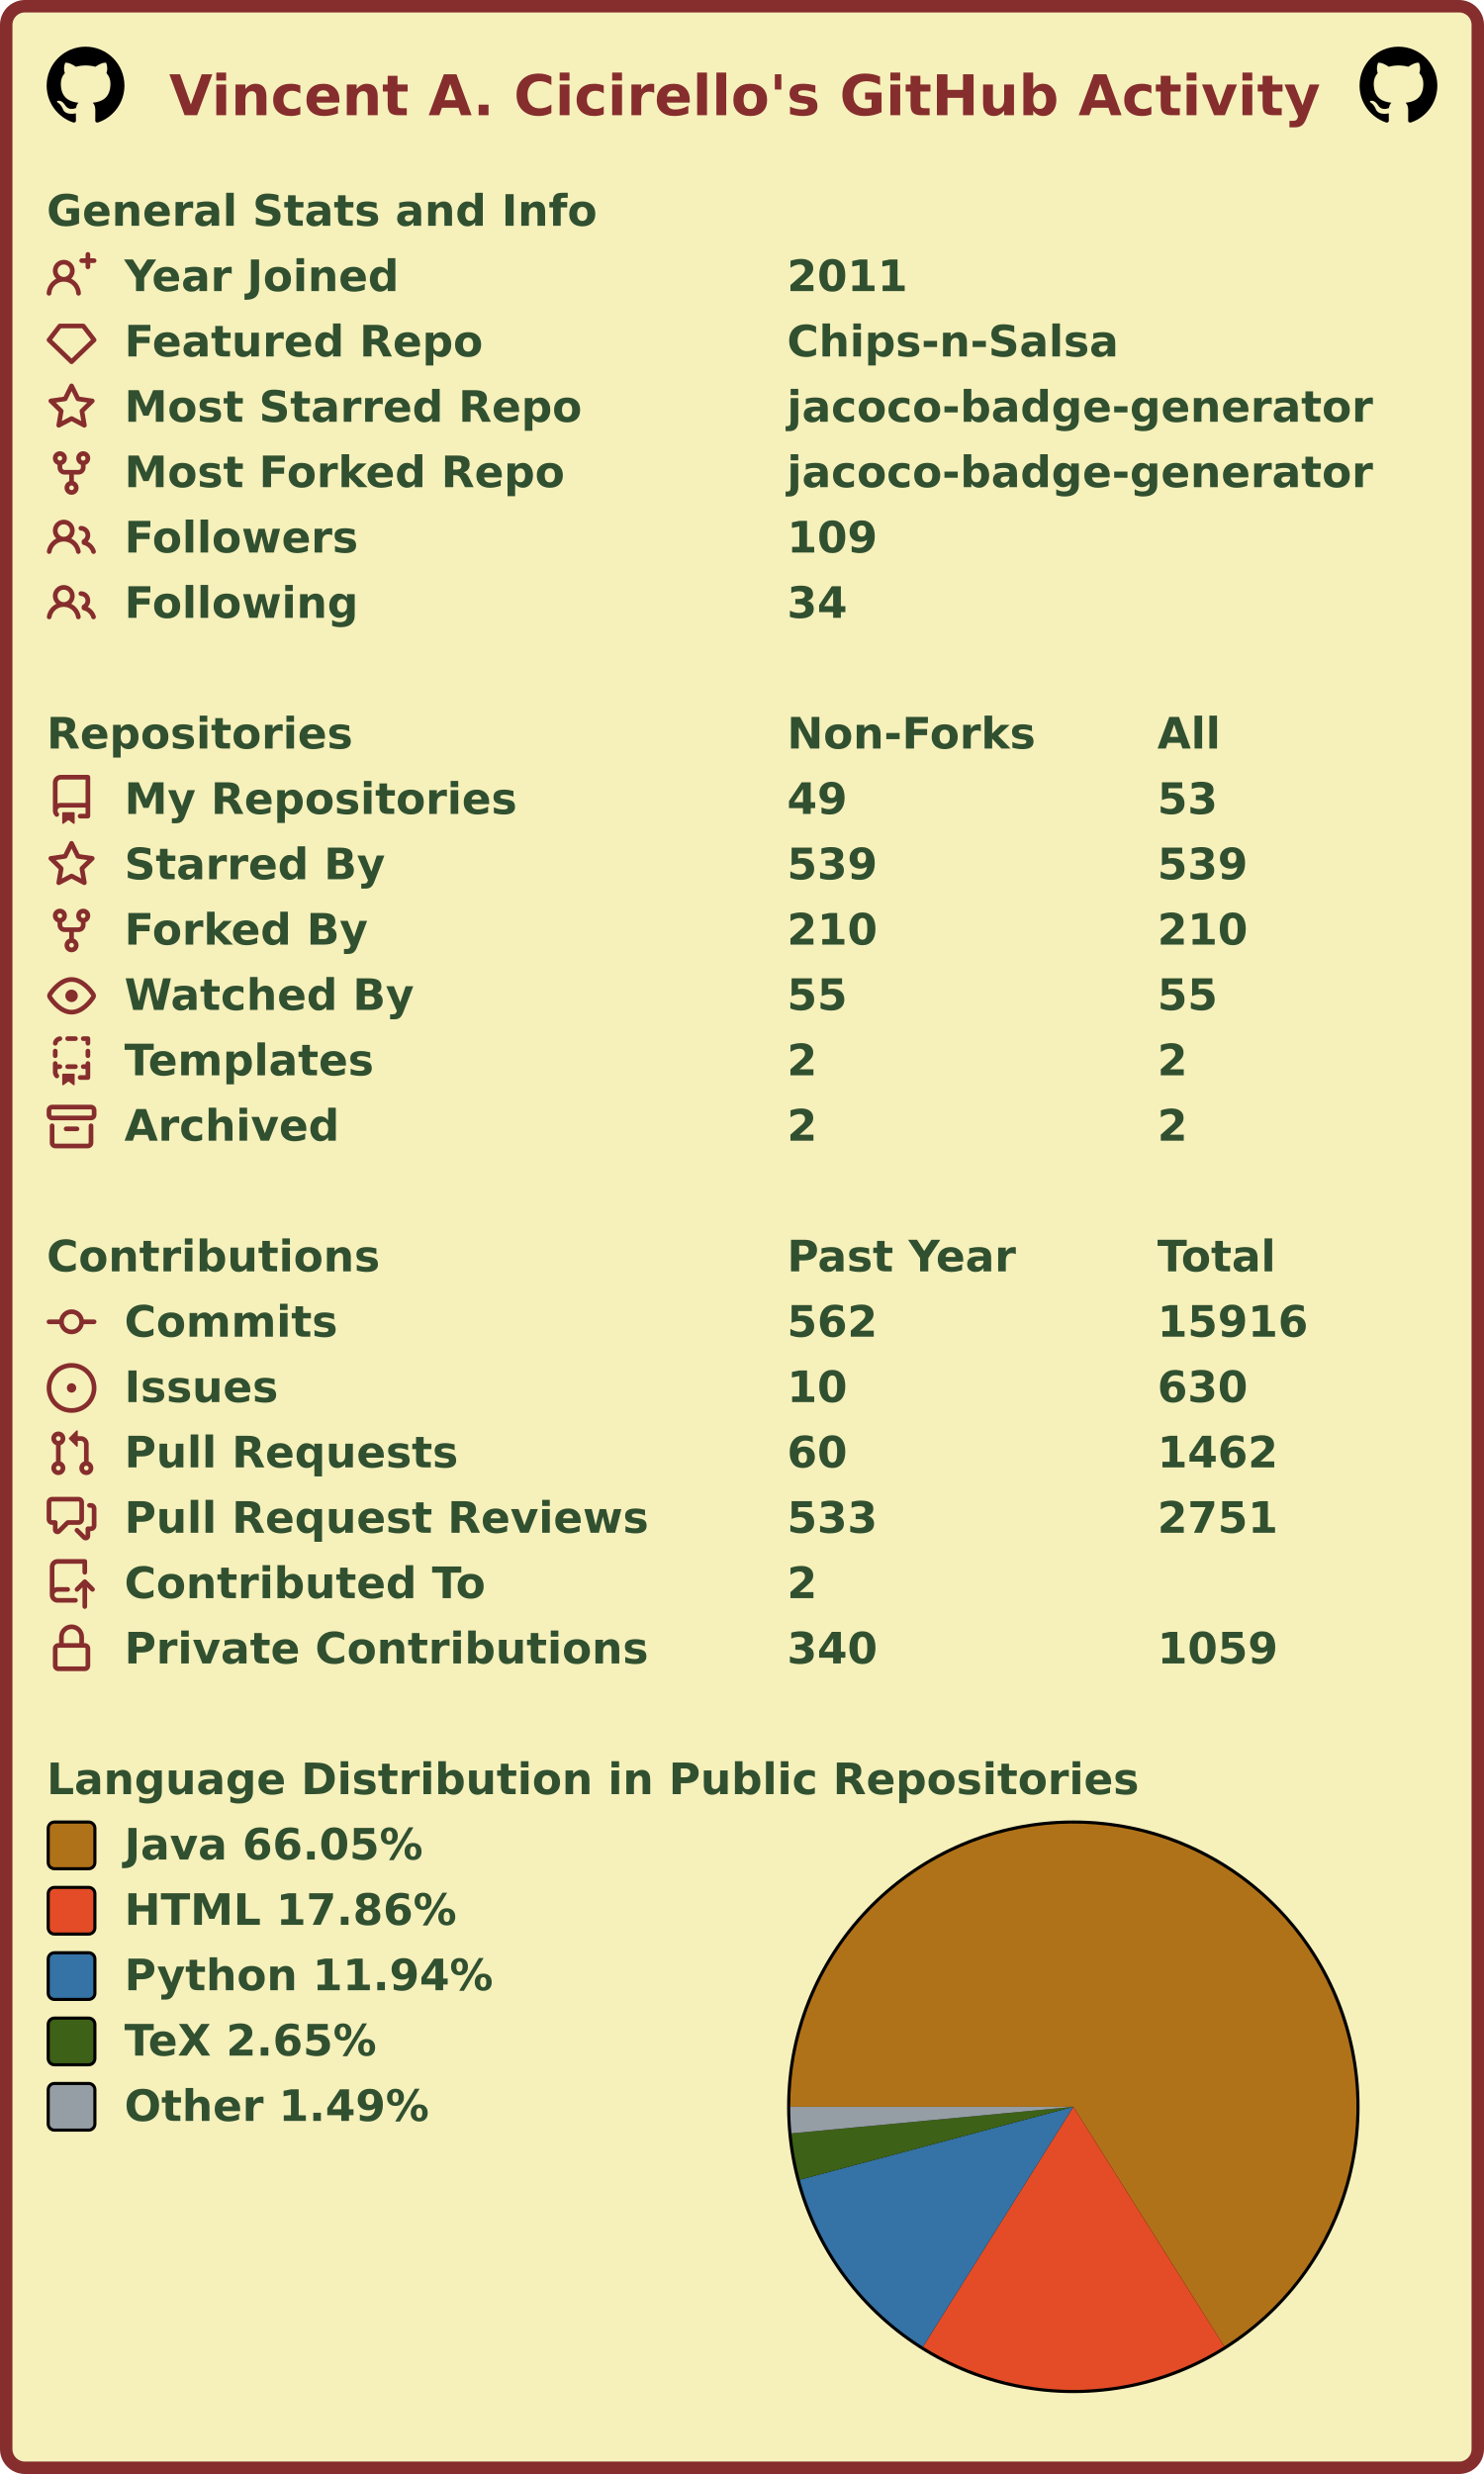
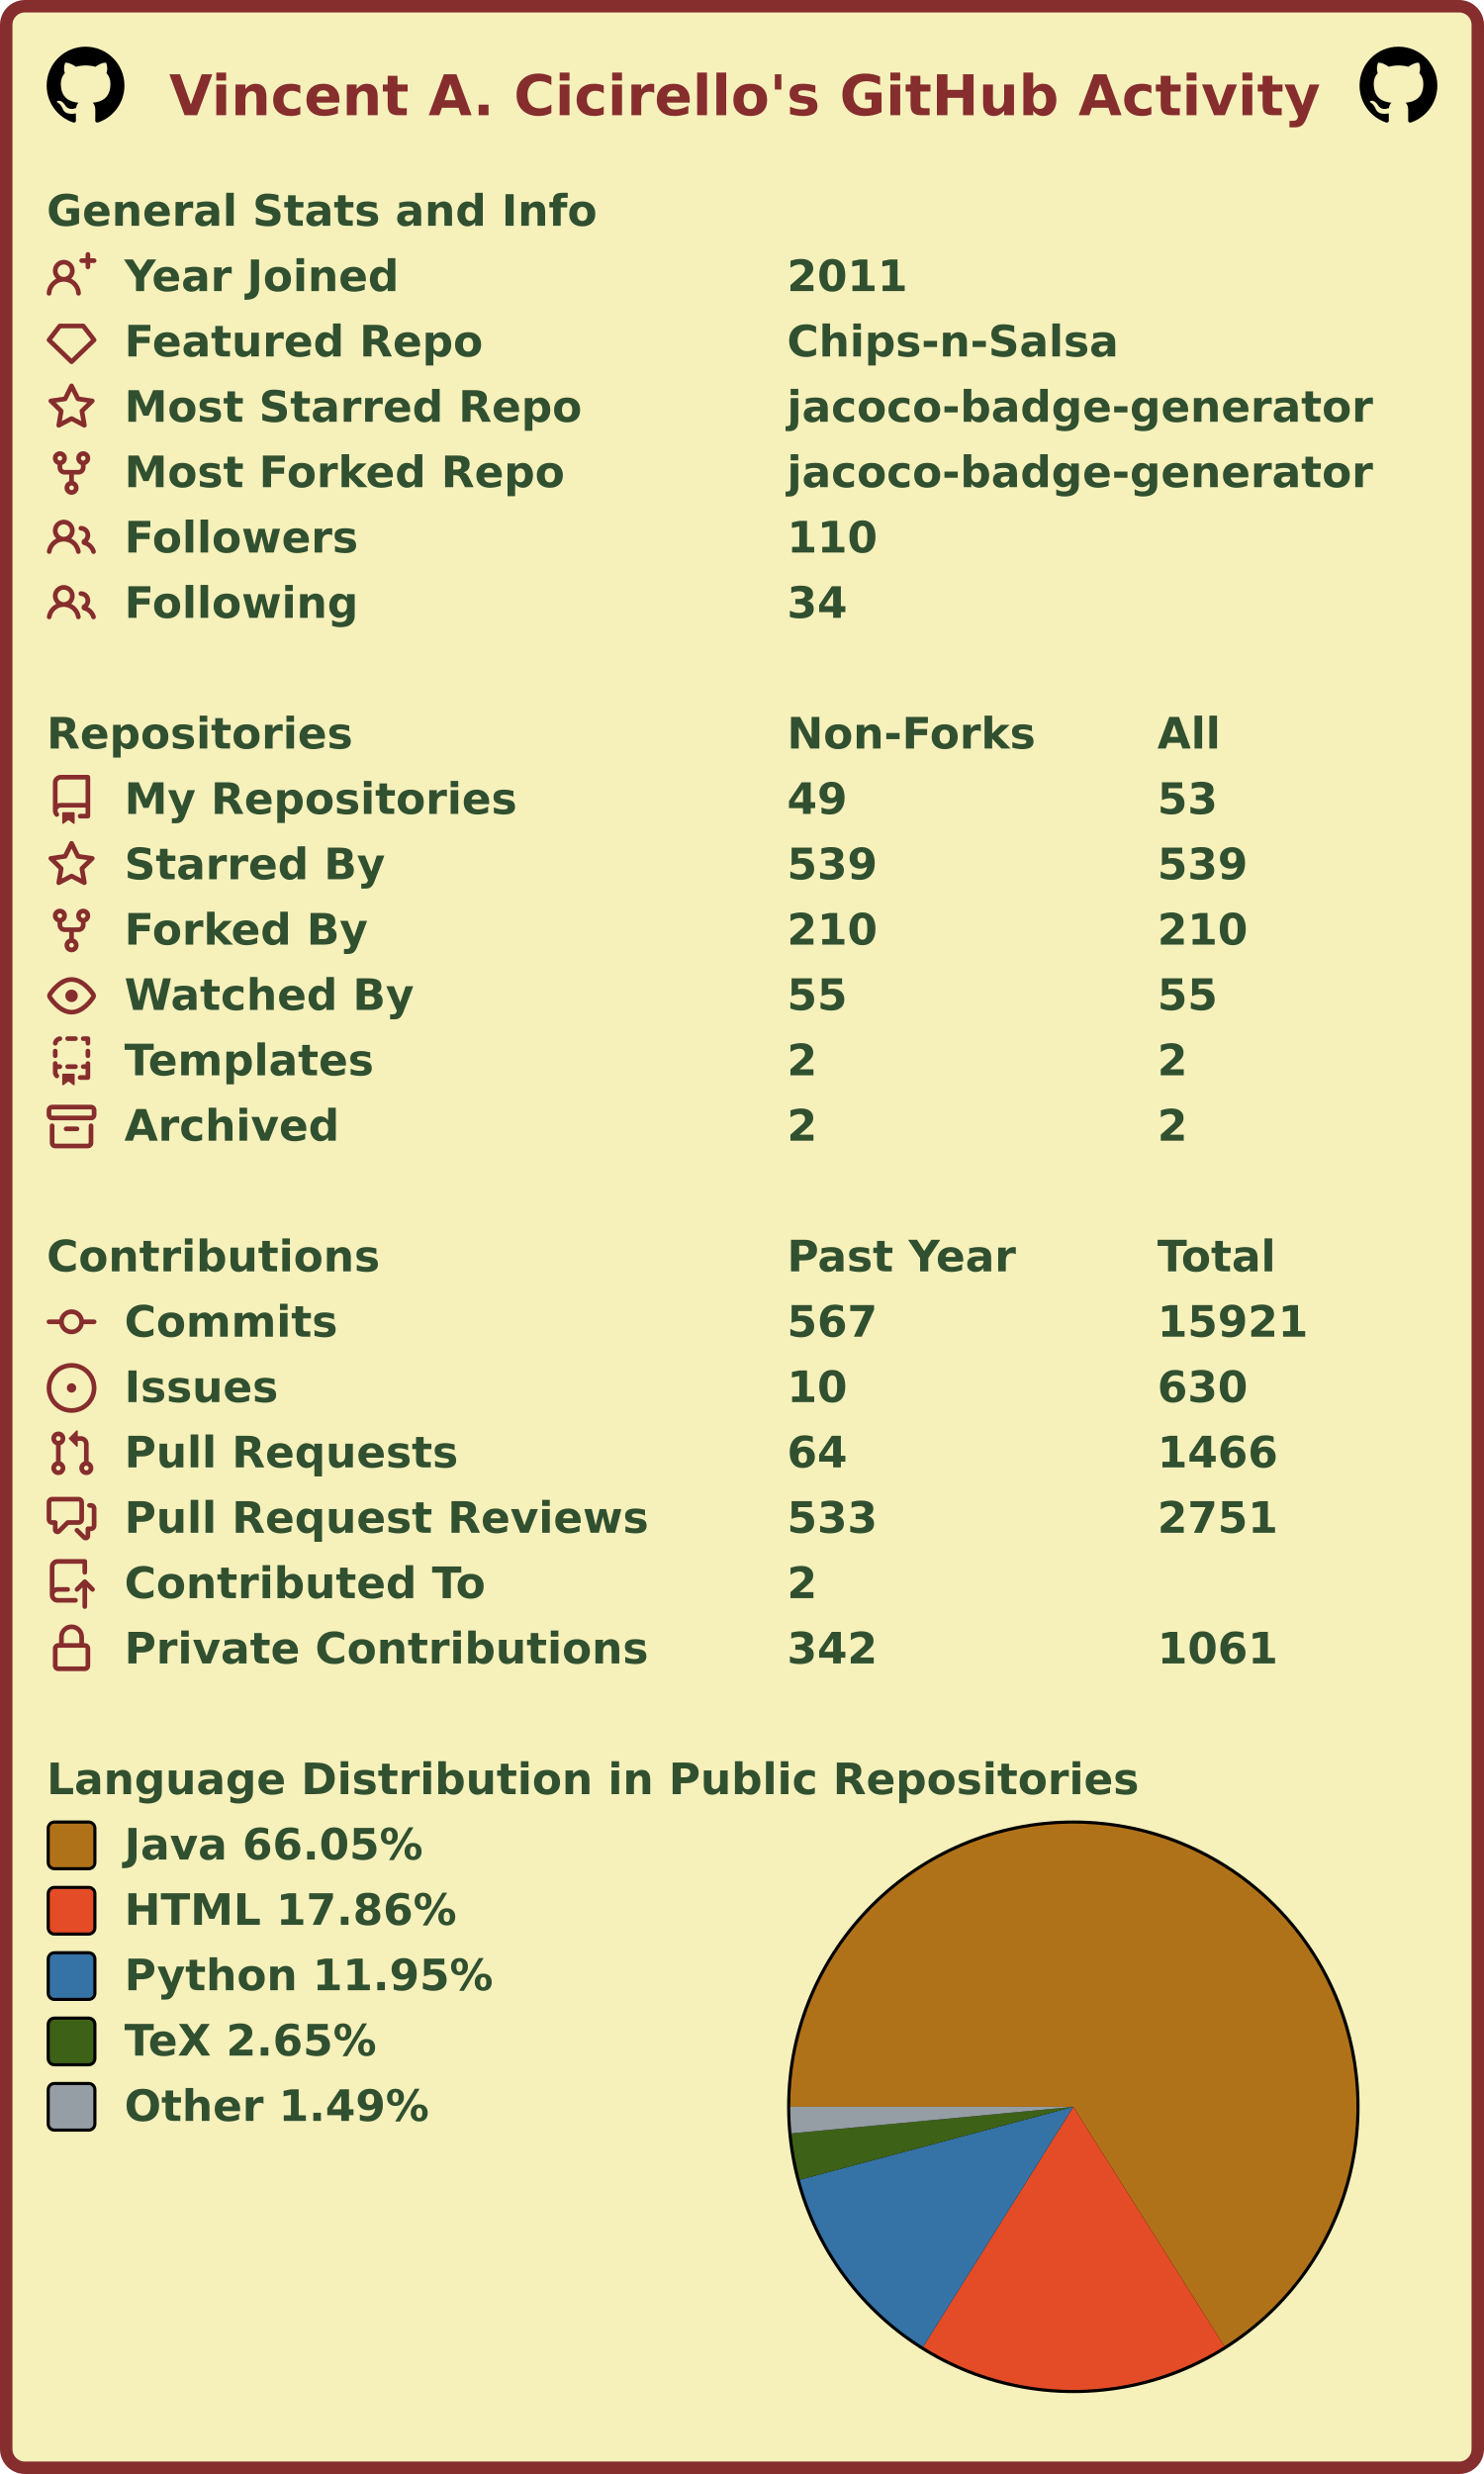
<svg xmlns="http://www.w3.org/2000/svg" width="477" height="795" viewBox="0 0 477 795" lang="en" xml:lang="en">
  <rect x="2" y="2" stroke-width="4" rx="6" width="473" height="791" stroke="#862d2d" fill="#f6f0bb" />
  <g font-weight="600" font-size="110pt" font-family="Verdana,Geneva,DejaVu Sans,sans-serif" text-rendering="geometricPrecision">
    <text x="442" y="301" lengthAdjust="spacingAndGlyphs" textLength="2985" transform="scale(0.123)" fill="#862d2d">Vincent A. Cicirello's GitHub Activity</text>
    <svg x="15" y="15" width="25" height="25" viewBox="0 0 16 16">
      <path fill="#000000" fill-rule="evenodd" d="M8 0C3.58 0 0 3.58 0 8c0 3.54 2.29 6.53 5.47 7.59.4.07.55-.17.55-.38 0-.19-.01-.82-.01-1.49-2.01.37-2.53-.49-2.69-.94-.09-.23-.48-.94-.82-1.13-.28-.15-.68-.52-.01-.53.63-.01 1.08.58 1.23.82.72 1.21 1.87.87 2.33.66.07-.52.28-.87.51-1.07-1.78-.2-3.64-.89-3.64-3.95 0-.87.31-1.59.82-2.15-.08-.2-.36-1.02.08-2.12 0 0 .67-.21 2.2.82.64-.18 1.32-.27 2-.27.68 0 1.36.09 2 .27 1.53-1.04 2.2-.82 2.2-.82.44 1.1.16 1.92.08 2.12.51.56.82 1.27.82 2.15 0 3.07-1.87 3.75-3.65 3.95.29.25.54.73.54 1.48 0 1.07-.01 1.93-.01 2.2 0 .21.15.46.55.38A8.013 8.013 0 0016 8c0-4.42-3.58-8-8-8z" />
    </svg>
    <svg x="437" y="15" width="25" height="25" viewBox="0 0 16 16">
      <path fill="#000000" fill-rule="evenodd" d="M8 0C3.58 0 0 3.58 0 8c0 3.54 2.29 6.53 5.47 7.59.4.07.55-.17.55-.38 0-.19-.01-.82-.01-1.49-2.01.37-2.53-.49-2.69-.94-.09-.23-.48-.94-.82-1.13-.28-.15-.68-.52-.01-.53.63-.01 1.08.58 1.23.82.72 1.21 1.87.87 2.33.66.07-.52.28-.87.51-1.07-1.78-.2-3.64-.89-3.64-3.95 0-.87.31-1.59.82-2.15-.08-.2-.36-1.02.08-2.12 0 0 .67-.21 2.2.82.64-.18 1.32-.27 2-.27.68 0 1.36.09 2 .27 1.53-1.04 2.2-.82 2.2-.82.44 1.1.16 1.92.08 2.12.51.56.82 1.27.82 2.15 0 3.07-1.87 3.75-3.65 3.95.29.25.54.73.54 1.48 0 1.07-.01 1.93-.01 2.2 0 .21.15.46.55.38A8.013 8.013 0 0016 8c0-4.42-3.58-8-8-8z" />
    </svg>
    <g transform="translate(0, 60)" fill="#305030">
      <g transform="translate(15, 0)">
        <g transform="scale(0.095)">
          <text x="0" y="132" textLength="1851" lengthAdjust="spacingAndGlyphs">General Stats and Info</text>
        </g>
      </g>
      <g transform="translate(15, 21)">
        <path fill="#862d2d" fill-rule="evenodd" d="M13.25 0a.75.75 0 01.75.75V2h1.25a.75.75 0 010 1.5H14v1.25a.75.75 0 01-1.5 0V3.5h-1.25a.75.75 0 010-1.5h1.25V.75a.75.75 0 01.75-.75zM5.5 4a2 2 0 100 4 2 2 0 000-4zm2.4 4.548a3.5 3.5 0 10-4.799 0 5.527 5.527 0 00-3.1 4.66.75.75 0 101.498.085A4.01 4.01 0 015.5 9.5a4.01 4.01 0 014.001 3.793.75.75 0 101.498-.086 5.527 5.527 0 00-3.1-4.659z" />
        <g transform="scale(0.095)">
          <text lengthAdjust="spacingAndGlyphs" textLength="932" x="263" y="132">Year Joined</text>
          <text lengthAdjust="spacingAndGlyphs" textLength="420" x="2505" y="132">2011</text>
        </g>
      </g>
      <g transform="translate(15, 42)">
        <path fill="#862d2d" fill-rule="evenodd" d="M3.637 2.291A.75.75 0 014.23 2h7.54a.75.75 0 01.593.291l3.48 4.5a.75.75 0 01-.072.999l-7.25 7a.75.75 0 01-1.042 0l-7.25-7a.75.75 0 01-.072-.999l3.48-4.5zM4.598 3.5L1.754 7.177 8 13.207l6.246-6.03L11.402 3.5H4.598z" />
        <g transform="scale(0.095)">
          <text lengthAdjust="spacingAndGlyphs" textLength="1215" x="263" y="132">Featured Repo</text>
          <text lengthAdjust="spacingAndGlyphs" textLength="1120" x="2505" y="132">Chips-n-Salsa</text>
        </g>
      </g>
      <g transform="translate(15, 63)">
        <path fill="#862d2d" fill-rule="evenodd" d="M8 .25a.75.75 0 01.673.418l1.882 3.815 4.21.612a.75.75 0 01.416 1.279l-3.046 2.97.719 4.192a.75.75 0 01-1.088.791L8 12.347l-3.766 1.98a.75.75 0 01-1.088-.79l.72-4.194L.818 6.374a.75.75 0 01.416-1.28l4.21-.611L7.327.668A.75.75 0 018 .25zm0 2.445L6.615 5.5a.75.75 0 01-.564.41l-3.097.45 2.24 2.184a.75.75 0 01.216.664l-.528 3.084 2.769-1.456a.75.75 0 01.698 0l2.77 1.456-.53-3.084a.75.75 0 01.216-.664l2.24-2.183-3.096-.45a.75.75 0 01-.564-.41L8 2.694v.001z" />
        <g transform="scale(0.095)">
          <text lengthAdjust="spacingAndGlyphs" textLength="1532" x="263" y="132">Most Starred Repo</text>
          <text lengthAdjust="spacingAndGlyphs" textLength="1986" x="2505" y="132">jacoco-badge-generator</text>
        </g>
      </g>
      <g transform="translate(15, 84)">
        <path fill="#862d2d" fill-rule="evenodd" d="M5 3.25a.75.75 0 11-1.5 0 .75.75 0 011.5 0zm0 2.122a2.25 2.25 0 10-1.5 0v.878A2.25 2.25 0 005.75 8.5h1.5v2.128a2.251 2.251 0 101.5 0V8.5h1.5a2.25 2.25 0 002.25-2.25v-.878a2.25 2.25 0 10-1.5 0v.878a.75.75 0 01-.75.75h-4.5A.75.75 0 015 6.25v-.878zm3.75 7.378a.75.75 0 11-1.5 0 .75.75 0 011.5 0zm3-8.75a.75.75 0 100-1.5.75.75 0 000 1.5z" />
        <g transform="scale(0.095)">
          <text lengthAdjust="spacingAndGlyphs" textLength="1485" x="263" y="132">Most Forked Repo</text>
          <text lengthAdjust="spacingAndGlyphs" textLength="1986" x="2505" y="132">jacoco-badge-generator</text>
        </g>
      </g>
      <g transform="translate(15, 105)">
        <path fill="#862d2d" fill-rule="evenodd" d="M5.5 3.5a2 2 0 100 4 2 2 0 000-4zM2 5.5a3.5 3.5 0 115.898 2.549 5.507 5.507 0 013.034 4.084.75.75 0 11-1.482.235 4.001 4.001 0 00-7.9 0 .75.75 0 01-1.482-.236A5.507 5.507 0 013.102 8.05 3.49 3.49 0 012 5.5zM11 4a.75.75 0 100 1.5 1.5 1.5 0 01.666 2.844.75.75 0 00-.416.672v.352a.75.75 0 00.574.73c1.2.289 2.162 1.2 2.522 2.372a.75.75 0 101.434-.44 5.01 5.01 0 00-2.56-3.012A3 3 0 0011 4z" />
        <g transform="scale(0.095)">
          <text lengthAdjust="spacingAndGlyphs" textLength="778" x="263" y="132">Followers</text>
-           <text lengthAdjust="spacingAndGlyphs" textLength="315" x="2505" y="132">109</text>
+           <text lengthAdjust="spacingAndGlyphs" textLength="315" x="2505" y="132">110</text>
        </g>
      </g>
      <g transform="translate(15, 126)">
        <path fill="#862d2d" fill-rule="evenodd" d="M5.5 3.5a2 2 0 100 4 2 2 0 000-4zM2 5.5a3.5 3.5 0 115.898 2.549 5.507 5.507 0 013.034 4.084.75.75 0 11-1.482.235 4.001 4.001 0 00-7.9 0 .75.75 0 01-1.482-.236A5.507 5.507 0 013.102 8.05 3.49 3.49 0 012 5.5zM11 4a.75.75 0 100 1.5 1.5 1.5 0 01.666 2.844.75.75 0 00-.416.672v.352a.75.75 0 00.574.73c1.2.289 2.162 1.2 2.522 2.372a.75.75 0 101.434-.44 5.01 5.01 0 00-2.56-3.012A3 3 0 0011 4z" />
        <g transform="scale(0.095)">
          <text lengthAdjust="spacingAndGlyphs" textLength="780" x="263" y="132">Following</text>
          <text lengthAdjust="spacingAndGlyphs" textLength="210" x="2505" y="132">34</text>
        </g>
      </g>
    </g>
    <g transform="translate(0, 228)" fill="#305030">
      <g transform="translate(15, 0)">
        <g transform="scale(0.095)">
          <text x="0" y="132" textLength="1020" lengthAdjust="spacingAndGlyphs">Repositories</text>
          <text x="2505" y="132" textLength="832" lengthAdjust="spacingAndGlyphs">Non-Forks</text>
          <text x="3758" y="132" textLength="206" lengthAdjust="spacingAndGlyphs">All</text>
        </g>
      </g>
      <g transform="translate(15, 21)">
        <path fill="#862d2d" fill-rule="evenodd" d="M2 2.5A2.5 2.5 0 014.5 0h8.75a.75.75 0 01.75.75v12.5a.75.75 0 01-.75.75h-2.5a.75.75 0 110-1.5h1.75v-2h-8a1 1 0 00-.714 1.7.75.75 0 01-1.072 1.05A2.495 2.495 0 012 11.5v-9zm10.5-1V9h-8c-.356 0-.694.074-1 .208V2.5a1 1 0 011-1h8zM5 12.25v3.25a.25.25 0 00.4.2l1.45-1.087a.25.25 0 01.3 0L8.6 15.7a.25.25 0 00.4-.2v-3.25a.25.25 0 00-.25-.25h-3.5a.25.25 0 00-.25.25z" />
        <g transform="scale(0.095)">
          <text lengthAdjust="spacingAndGlyphs" textLength="1312" x="263" y="132">My Repositories</text>
          <text lengthAdjust="spacingAndGlyphs" textLength="210" x="2505" y="132">49</text>
          <text lengthAdjust="spacingAndGlyphs" textLength="210" x="3758" y="132">53</text>
        </g>
      </g>
      <g transform="translate(15, 42)">
        <path fill="#862d2d" fill-rule="evenodd" d="M8 .25a.75.75 0 01.673.418l1.882 3.815 4.21.612a.75.75 0 01.416 1.279l-3.046 2.97.719 4.192a.75.75 0 01-1.088.791L8 12.347l-3.766 1.98a.75.75 0 01-1.088-.79l.72-4.194L.818 6.374a.75.75 0 01.416-1.28l4.21-.611L7.327.668A.75.75 0 018 .25zm0 2.445L6.615 5.5a.75.75 0 01-.564.41l-3.097.45 2.24 2.184a.75.75 0 01.216.664l-.528 3.084 2.769-1.456a.75.75 0 01.698 0l2.77 1.456-.53-3.084a.75.75 0 01.216-.664l2.24-2.183-3.096-.45a.75.75 0 01-.564-.41L8 2.694v.001z" />
        <g transform="scale(0.095)">
          <text lengthAdjust="spacingAndGlyphs" textLength="874" x="263" y="132">Starred By</text>
          <text lengthAdjust="spacingAndGlyphs" textLength="315" x="2505" y="132">539</text>
          <text lengthAdjust="spacingAndGlyphs" textLength="315" x="3758" y="132">539</text>
        </g>
      </g>
      <g transform="translate(15, 63)">
        <path fill="#862d2d" fill-rule="evenodd" d="M5 3.25a.75.75 0 11-1.5 0 .75.75 0 011.5 0zm0 2.122a2.25 2.25 0 10-1.5 0v.878A2.25 2.25 0 005.75 8.5h1.5v2.128a2.251 2.251 0 101.5 0V8.5h1.5a2.25 2.25 0 002.25-2.25v-.878a2.25 2.25 0 10-1.5 0v.878a.75.75 0 01-.75.75h-4.5A.75.75 0 015 6.25v-.878zm3.75 7.378a.75.75 0 11-1.5 0 .75.75 0 011.5 0zm3-8.75a.75.75 0 100-1.5.75.75 0 000 1.5z" />
        <g transform="scale(0.095)">
          <text lengthAdjust="spacingAndGlyphs" textLength="828" x="263" y="132">Forked By</text>
          <text lengthAdjust="spacingAndGlyphs" textLength="315" x="2505" y="132">210</text>
          <text lengthAdjust="spacingAndGlyphs" textLength="315" x="3758" y="132">210</text>
        </g>
      </g>
      <g transform="translate(15, 84)">
        <path fill="#862d2d" fill-rule="evenodd" d="M1.679 7.932c.412-.621 1.242-1.75 2.366-2.717C5.175 4.242 6.527 3.5 8 3.5c1.473 0 2.824.742 3.955 1.715 1.124.967 1.954 2.096 2.366 2.717a.119.119 0 010 .136c-.412.621-1.242 1.75-2.366 2.717C10.825 11.758 9.473 12.5 8 12.5c-1.473 0-2.824-.742-3.955-1.715C2.92 9.818 2.09 8.69 1.679 8.068a.119.119 0 010-.136zM8 2c-1.981 0-3.67.992-4.933 2.078C1.797 5.169.88 6.423.43 7.1a1.619 1.619 0 000 1.798c.45.678 1.367 1.932 2.637 3.024C4.329 13.008 6.019 14 8 14c1.981 0 3.67-.992 4.933-2.078 1.27-1.091 2.187-2.345 2.637-3.023a1.619 1.619 0 000-1.798c-.45-.678-1.367-1.932-2.637-3.023C11.671 2.992 9.981 2 8 2zm0 8a2 2 0 100-4 2 2 0 000 4z" />
        <g transform="scale(0.095)">
          <text lengthAdjust="spacingAndGlyphs" textLength="993" x="263" y="132">Watched By</text>
          <text lengthAdjust="spacingAndGlyphs" textLength="210" x="2505" y="132">55</text>
          <text lengthAdjust="spacingAndGlyphs" textLength="210" x="3758" y="132">55</text>
        </g>
      </g>
      <g transform="translate(15, 105)">
        <path fill="#862d2d" fill-rule="evenodd" d="M6 .75A.75.75 0 016.75 0h2.5a.75.75 0 010 1.5h-2.5A.75.75 0 016 .75zm5 0a.75.75 0 01.75-.75h1.5a.75.75 0 01.75.75v1.5a.75.75 0 01-1.5 0V1.5h-.75A.75.75 0 0111 .75zM4.992.662a.75.75 0 01-.636.848c-.436.063-.783.41-.846.846a.75.75 0 01-1.485-.212A2.501 2.501 0 014.144.025a.75.75 0 01.848.637zM2.75 4a.75.75 0 01.75.75v1.5a.75.75 0 01-1.5 0v-1.5A.75.75 0 012.75 4zm10.5 0a.75.75 0 01.75.75v1.5a.75.75 0 01-1.5 0v-1.5a.75.75 0 01.75-.75zM2.75 8a.75.75 0 01.75.75v.268A1.72 1.72 0 013.75 9h.5a.75.75 0 010 1.5h-.5a.25.25 0 00-.25.25v.75c0 .28.114.532.3.714a.75.75 0 01-1.05 1.072A2.495 2.495 0 012 11.5V8.75A.75.75 0 012.75 8zm10.5 0a.75.75 0 01.75.75v4.5a.75.75 0 01-.75.75h-2.5a.75.75 0 010-1.5h1.75v-2h-.75a.75.75 0 010-1.5h.75v-.25a.75.75 0 01.75-.75zM6 9.75A.75.75 0 016.75 9h2.5a.75.75 0 010 1.5h-2.5A.75.75 0 016 9.75zm-1 2.5v3.25a.25.25 0 00.4.2l1.45-1.087a.25.25 0 01.3 0L8.6 15.7a.25.25 0 00.4-.2v-3.25a.25.25 0 00-.25-.25h-3.5a.25.25 0 00-.25.25z" />
        <g transform="scale(0.095)">
          <text lengthAdjust="spacingAndGlyphs" textLength="868" x="263" y="132">Templates</text>
          <text lengthAdjust="spacingAndGlyphs" textLength="105" x="2505" y="132">2</text>
          <text lengthAdjust="spacingAndGlyphs" textLength="105" x="3758" y="132">2</text>
        </g>
      </g>
      <g transform="translate(15, 126)">
        <path fill="#862d2d" fill-rule="evenodd" d="M1.75 2.5a.25.25 0 00-.25.25v1.5c0 .138.112.25.25.25h12.5a.25.25 0 00.25-.25v-1.5a.25.25 0 00-.25-.25H1.75zM0 2.75C0 1.784.784 1 1.75 1h12.5c.966 0 1.75.784 1.75 1.75v1.5A1.75 1.75 0 0114.25 6H1.75A1.75 1.75 0 010 4.25v-1.5zM1.75 7a.75.75 0 01.75.75v5.5c0 .138.112.25.25.25h10.5a.25.25 0 00.25-.25v-5.5a.75.75 0 111.5 0v5.5A1.75 1.75 0 0113.25 15H2.75A1.75 1.75 0 011 13.25v-5.5A.75.75 0 011.75 7zm4.5 1a.75.75 0 000 1.5h3.5a.75.75 0 100-1.5h-3.5z" />
        <g transform="scale(0.095)">
          <text lengthAdjust="spacingAndGlyphs" textLength="726" x="263" y="132">Archived</text>
          <text lengthAdjust="spacingAndGlyphs" textLength="105" x="2505" y="132">2</text>
          <text lengthAdjust="spacingAndGlyphs" textLength="105" x="3758" y="132">2</text>
        </g>
      </g>
    </g>
    <g transform="translate(0, 396)" fill="#305030">
      <g transform="translate(15, 0)">
        <g transform="scale(0.095)">
          <text x="0" y="132" textLength="1112" lengthAdjust="spacingAndGlyphs">Contributions</text>
          <text x="2505" y="132" textLength="774" lengthAdjust="spacingAndGlyphs">Past Year</text>
          <text x="3758" y="132" textLength="414" lengthAdjust="spacingAndGlyphs">Total</text>
        </g>
      </g>
      <g transform="translate(15, 21)">
        <path fill="#862d2d" fill-rule="evenodd" d="M10.5 7.75a2.5 2.5 0 11-5 0 2.5 2.5 0 015 0zm1.43.75a4.002 4.002 0 01-7.86 0H.75a.75.75 0 110-1.5h3.32a4.001 4.001 0 017.86 0h3.32a.75.75 0 110 1.5h-3.32z" />
        <g transform="scale(0.095)">
          <text lengthAdjust="spacingAndGlyphs" textLength="734" x="263" y="132">Commits</text>
-           <text lengthAdjust="spacingAndGlyphs" textLength="315" x="2505" y="132">562</text>
-           <text lengthAdjust="spacingAndGlyphs" textLength="525" x="3758" y="132">15916</text>
+           <text lengthAdjust="spacingAndGlyphs" textLength="315" x="2505" y="132">567</text>
+           <text lengthAdjust="spacingAndGlyphs" textLength="525" x="3758" y="132">15921</text>
        </g>
      </g>
      <g transform="translate(15, 42)">
        <path fill="#862d2d" d="M8 9.5a1.5 1.5 0 100-3 1.5 1.5 0 000 3z" />
        <path fill="#862d2d" fill-rule="evenodd" d="M8 0a8 8 0 100 16A8 8 0 008 0zM1.5 8a6.5 6.5 0 1113 0 6.5 6.5 0 01-13 0z" />
        <g transform="scale(0.095)">
          <text lengthAdjust="spacingAndGlyphs" textLength="512" x="263" y="132">Issues</text>
          <text lengthAdjust="spacingAndGlyphs" textLength="210" x="2505" y="132">10</text>
          <text lengthAdjust="spacingAndGlyphs" textLength="315" x="3758" y="132">630</text>
        </g>
      </g>
      <g transform="translate(15, 63)">
        <path fill="#862d2d" fill-rule="evenodd" d="M7.177 3.073L9.573.677A.25.25 0 0110 .854v4.792a.25.25 0 01-.427.177L7.177 3.427a.25.25 0 010-.354zM3.75 2.5a.75.75 0 100 1.5.75.75 0 000-1.5zm-2.25.75a2.25 2.25 0 113 2.122v5.256a2.251 2.251 0 11-1.5 0V5.372A2.25 2.25 0 011.5 3.25zM11 2.5h-1V4h1a1 1 0 011 1v5.628a2.251 2.251 0 101.5 0V5A2.5 2.5 0 0011 2.5zm1 10.25a.75.75 0 111.5 0 .75.75 0 01-1.5 0zM3.75 12a.75.75 0 100 1.5.75.75 0 000-1.5z" />
        <g transform="scale(0.095)">
          <text lengthAdjust="spacingAndGlyphs" textLength="1113" x="263" y="132">Pull Requests</text>
-           <text lengthAdjust="spacingAndGlyphs" textLength="210" x="2505" y="132">60</text>
-           <text lengthAdjust="spacingAndGlyphs" textLength="420" x="3758" y="132">1462</text>
+           <text lengthAdjust="spacingAndGlyphs" textLength="210" x="2505" y="132">64</text>
+           <text lengthAdjust="spacingAndGlyphs" textLength="420" x="3758" y="132">1466</text>
        </g>
      </g>
      <g transform="translate(15, 84)">
        <path fill="#862d2d" fill-rule="evenodd" d="M1.5 2.75a.25.25 0 01.25-.25h8.5a.25.25 0 01.25.25v5.5a.25.25 0 01-.25.25h-3.5a.75.75 0 00-.53.22L3.5 11.44V9.25a.75.75 0 00-.75-.75h-1a.25.25 0 01-.25-.25v-5.5zM1.75 1A1.75 1.75 0 000 2.75v5.5C0 9.216.784 10 1.75 10H2v1.543a1.457 1.457 0 002.487 1.03L7.061 10h3.189A1.75 1.75 0 0012 8.25v-5.5A1.75 1.75 0 0010.25 1h-8.5zM14.5 4.75a.25.25 0 00-.25-.25h-.5a.75.75 0 110-1.5h.5c.966 0 1.75.784 1.75 1.75v5.5A1.75 1.75 0 0114.25 12H14v1.543a1.457 1.457 0 01-2.487 1.03L9.22 12.28a.75.75 0 111.06-1.06l2.22 2.22v-2.19a.75.75 0 01.75-.75h1a.25.25 0 00.25-.25v-5.5z" />
        <g transform="scale(0.095)">
          <text lengthAdjust="spacingAndGlyphs" textLength="1762" x="263" y="132">Pull Request Reviews</text>
          <text lengthAdjust="spacingAndGlyphs" textLength="315" x="2505" y="132">533</text>
          <text lengthAdjust="spacingAndGlyphs" textLength="420" x="3758" y="132">2751</text>
        </g>
      </g>
      <g transform="translate(15, 105)">
        <path fill="#862d2d" fill-rule="evenodd" d="M1 2.5A2.5 2.5 0 013.5 0h8.75a.75.75 0 01.75.75v3.5a.75.75 0 01-1.5 0V1.5h-8a1 1 0 00-1 1v6.708A2.492 2.492 0 013.5 9h3.25a.75.75 0 010 1.5H3.5a1 1 0 100 2h5.75a.75.75 0 010 1.5H3.5A2.5 2.5 0 011 11.5v-9zm13.23 7.79a.75.75 0 001.06-1.06l-2.505-2.505a.75.75 0 00-1.06 0L9.22 9.229a.75.75 0 001.06 1.061l1.225-1.224v6.184a.75.75 0 001.5 0V9.066l1.224 1.224z" />
        <g transform="scale(0.095)">
          <text lengthAdjust="spacingAndGlyphs" textLength="1234" x="263" y="132">Contributed To</text>
          <text lengthAdjust="spacingAndGlyphs" textLength="105" x="2505" y="132">2</text>
        </g>
      </g>
      <g transform="translate(15, 126)">
        <path fill="#862d2d" fill-rule="evenodd" d="M4 4v2h-.25A1.75 1.75 0 002 7.75v5.5c0 .966.784 1.75 1.75 1.75h8.5A1.75 1.75 0 0014 13.25v-5.5A1.75 1.75 0 0012.25 6H12V4a4 4 0 10-8 0zm6.5 2V4a2.5 2.5 0 00-5 0v2h5zM12 7.5h.25a.25.25 0 01.25.25v5.5a.25.25 0 01-.25.25h-8.5a.25.25 0 01-.25-.25v-5.5a.25.25 0 01.25-.25H12z" />
        <g transform="scale(0.095)">
          <text lengthAdjust="spacingAndGlyphs" textLength="1742" x="263" y="132">Private Contributions</text>
-           <text lengthAdjust="spacingAndGlyphs" textLength="315" x="2505" y="132">340</text>
-           <text lengthAdjust="spacingAndGlyphs" textLength="420" x="3758" y="132">1059</text>
+           <text lengthAdjust="spacingAndGlyphs" textLength="315" x="2505" y="132">342</text>
+           <text lengthAdjust="spacingAndGlyphs" textLength="420" x="3758" y="132">1061</text>
        </g>
      </g>
    </g>
    <g transform="translate(0, 564)" fill="#305030">
      <g transform="translate(15, 0)">
        <g transform="scale(0.095)">
          <text x="0" y="132" textLength="3652" lengthAdjust="spacingAndGlyphs">Language Distribution in Public Repositories</text>
        </g>
      </g>
      <g transform="translate(253, 21)">
        <circle cx="92" cy="92" r="92" fill="#000000" />
      </g>
      <g transform="translate(254, 22)">
        <g>
-           <path fill-rule="evenodd" fill="#b07219" d="M 0.0,91 A 91 91 0 1 1 139.501 167.998 L 91,91 Z" />
-           <path fill-rule="evenodd" fill="#e34c26" d="M 139.501,167.998 A 91 91 0 0 1 42.665 168.102 L 91,91 Z" />
-           <path fill-rule="evenodd" fill="#3572A5" d="M 42.665,168.102 A 91 91 0 0 1 3.071 114.442 L 91,91 Z" />
-           <path fill-rule="evenodd" fill="#3D6117" d="M 3.071,114.442 A 91 91 0 0 1 0.401 99.535 L 91,91 Z" />
-           <path fill-rule="evenodd" fill="#959da5" d="M 0.401,99.535 A 91 91 0 0 1 0.0 91 L 91,91 Z" />
+           <path fill-rule="evenodd" fill="#b07219" d="M 0.0,91 A 91 91 0 1 1 139.541 167.972 L 91,91 Z" />
+           <path fill-rule="evenodd" fill="#e34c26" d="M 139.541,167.972 A 91 91 0 0 1 42.716 168.134 L 91,91 Z" />
+           <path fill-rule="evenodd" fill="#3572A5" d="M 42.716,168.134 A 91 91 0 0 1 3.07 114.439 L 91,91 Z" />
+           <path fill-rule="evenodd" fill="#3D6117" d="M 3.07,114.439 A 91 91 0 0 1 0.401 99.534 L 91,91 Z" />
+           <path fill-rule="evenodd" fill="#959da5" d="M 0.401,99.534 A 91 91 0 0 1 0.0 91 L 91,91 Z" />
          <animateTransform attributeName="transform" attributeType="XML" type="rotate" from="0 91 91" to="360 91 91" dur="10s" repeatCount="indefinite" />
        </g>
      </g>
      <g transform="translate(15, 21)">
        <rect x="0.5" y="0.5" rx="2" width="15" height="15" fill="#b07219" stroke-width="1" stroke="#000000" />
        <text transform="scale(0.095)" x="263" y="132" textLength="1038" lengthAdjust="spacingAndGlyphs">Java 66.05%</text>
      </g>
      <g transform="translate(15, 42)">
        <rect x="0.5" y="0.5" rx="2" width="15" height="15" fill="#e34c26" stroke-width="1" stroke="#000000" />
        <text transform="scale(0.095)" x="263" y="132" textLength="1142" lengthAdjust="spacingAndGlyphs">HTML 17.86%</text>
      </g>
      <g transform="translate(15, 63)">
        <rect x="0.5" y="0.5" rx="2" width="15" height="15" fill="#3572A5" stroke-width="1" stroke="#000000" />
-         <text transform="scale(0.095)" x="263" y="132" textLength="1254" lengthAdjust="spacingAndGlyphs">Python 11.94%</text>
+         <text transform="scale(0.095)" x="263" y="132" textLength="1254" lengthAdjust="spacingAndGlyphs">Python 11.95%</text>
      </g>
      <g transform="translate(15, 84)">
        <rect x="0.5" y="0.5" rx="2" width="15" height="15" fill="#3D6117" stroke-width="1" stroke="#000000" />
        <text transform="scale(0.095)" x="263" y="132" textLength="894" lengthAdjust="spacingAndGlyphs">TeX 2.65%</text>
      </g>
      <g transform="translate(15, 105)">
        <rect x="0.5" y="0.5" rx="2" width="15" height="15" fill="#959da5" stroke-width="1" stroke="#000000" />
        <text transform="scale(0.095)" x="263" y="132" textLength="1047" lengthAdjust="spacingAndGlyphs">Other 1.49%</text>
      </g>
    </g>
  </g>
</svg>
